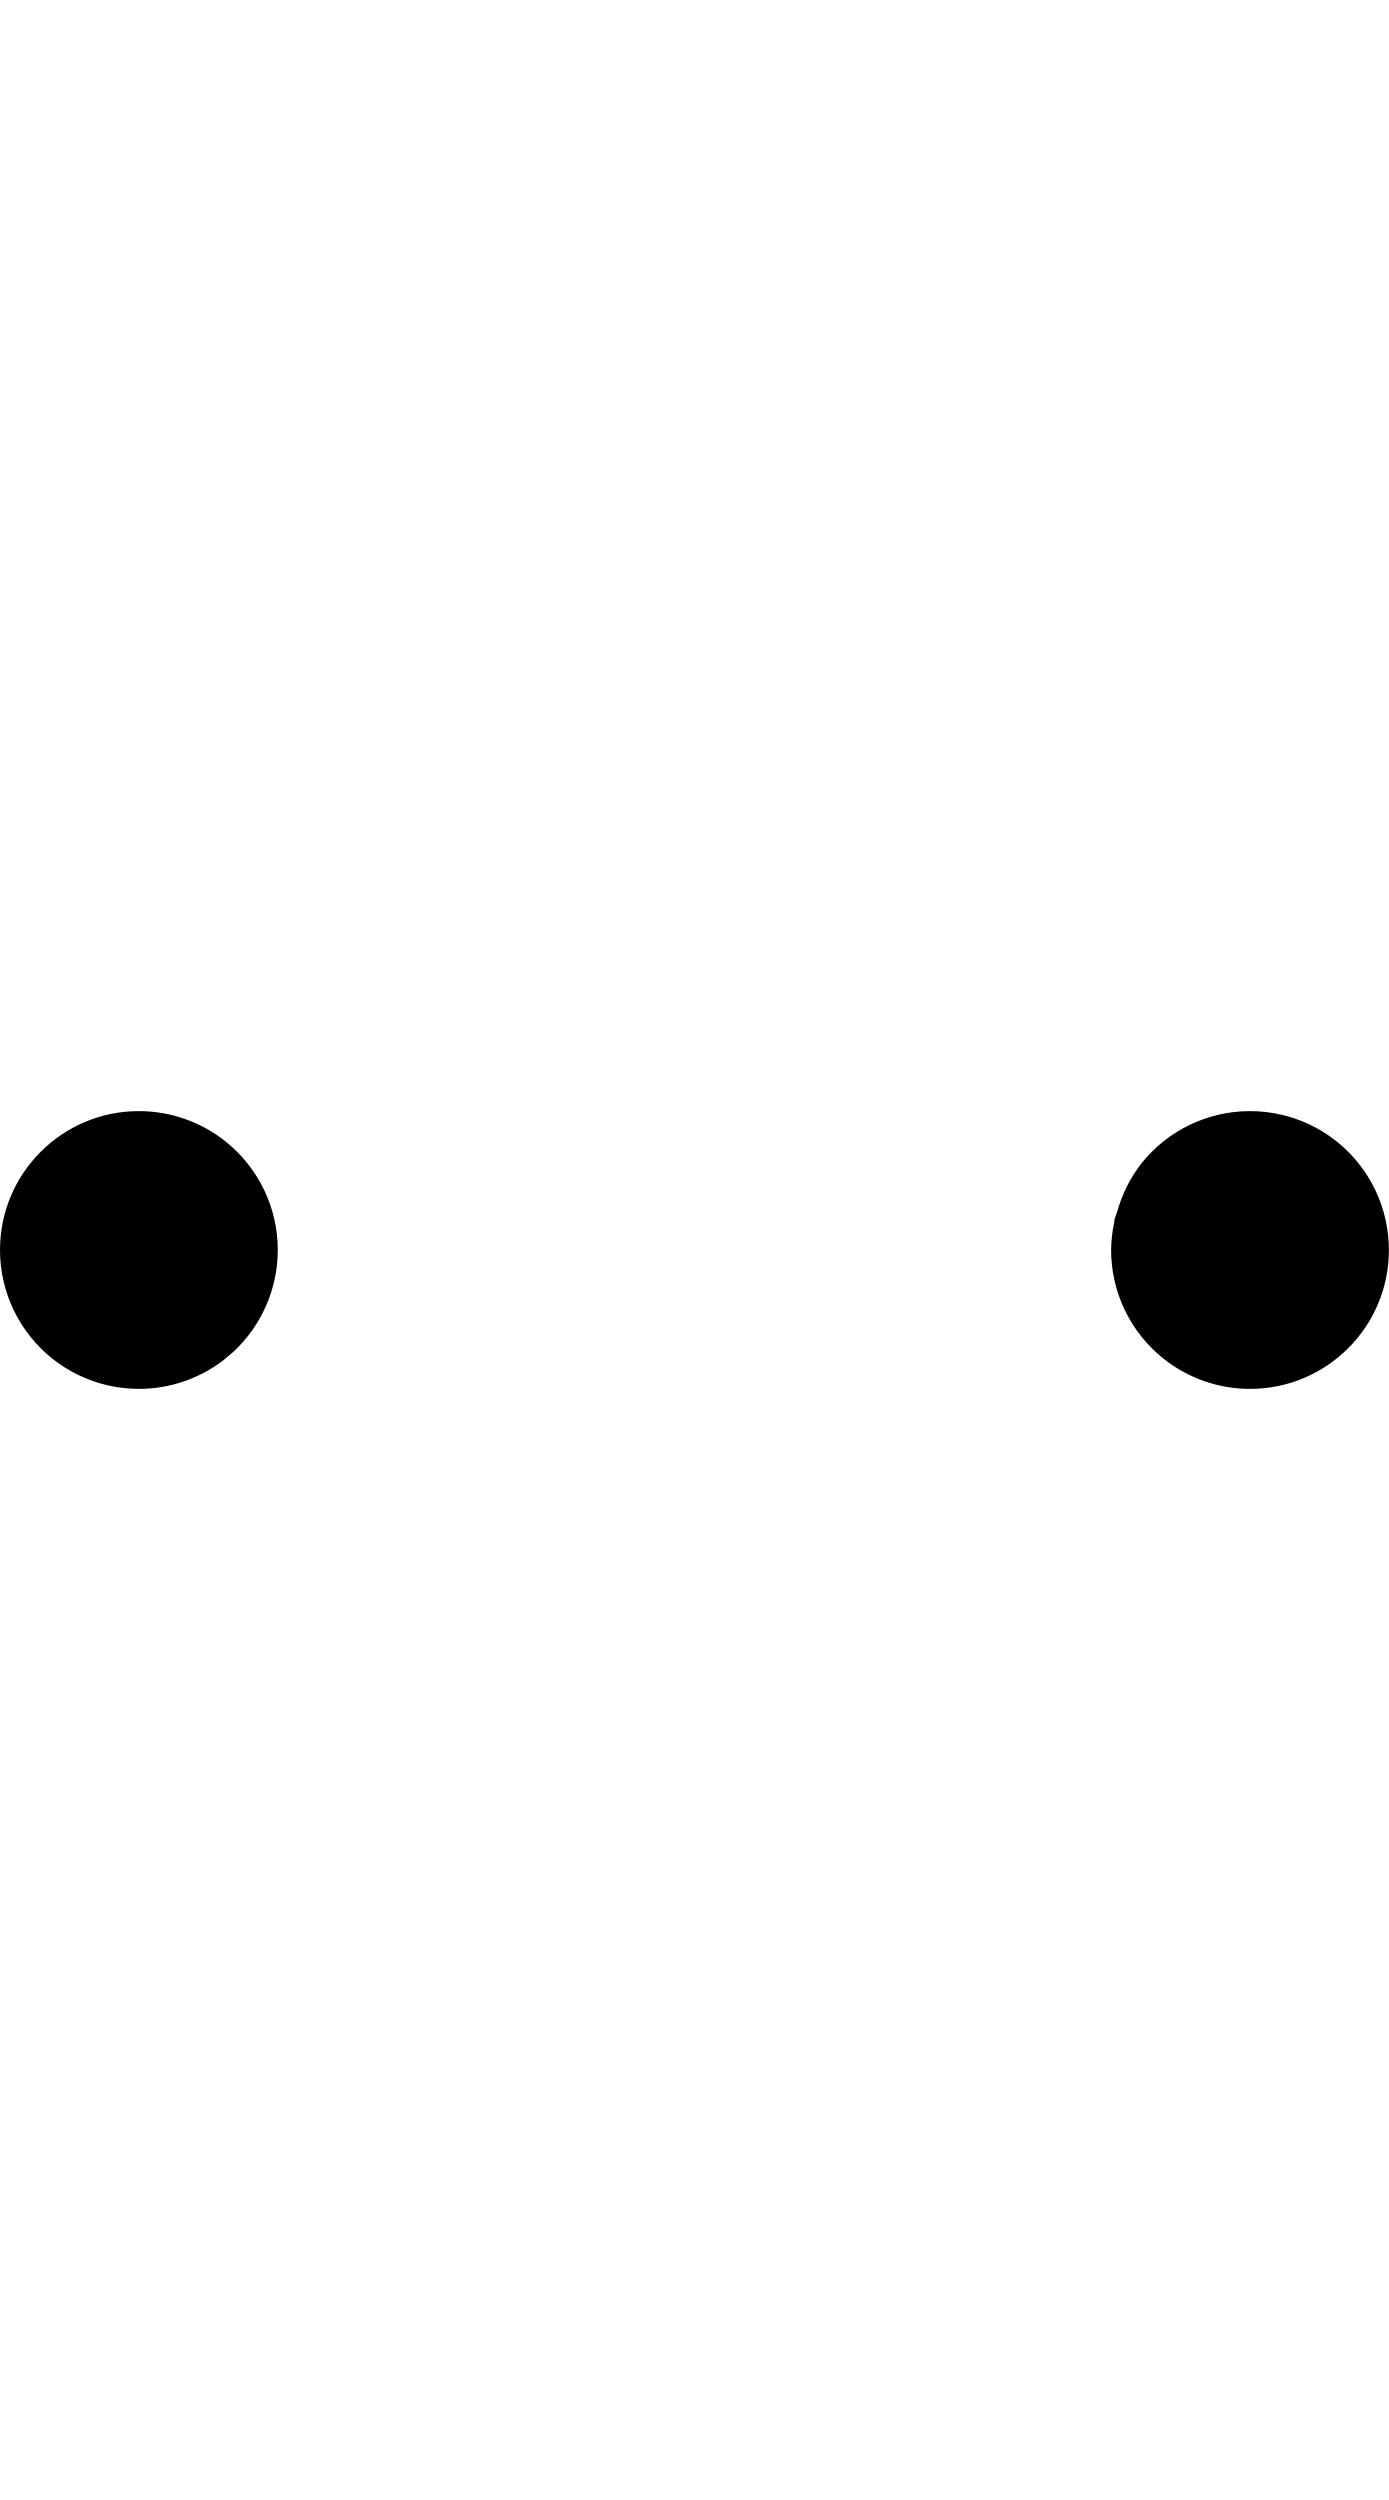
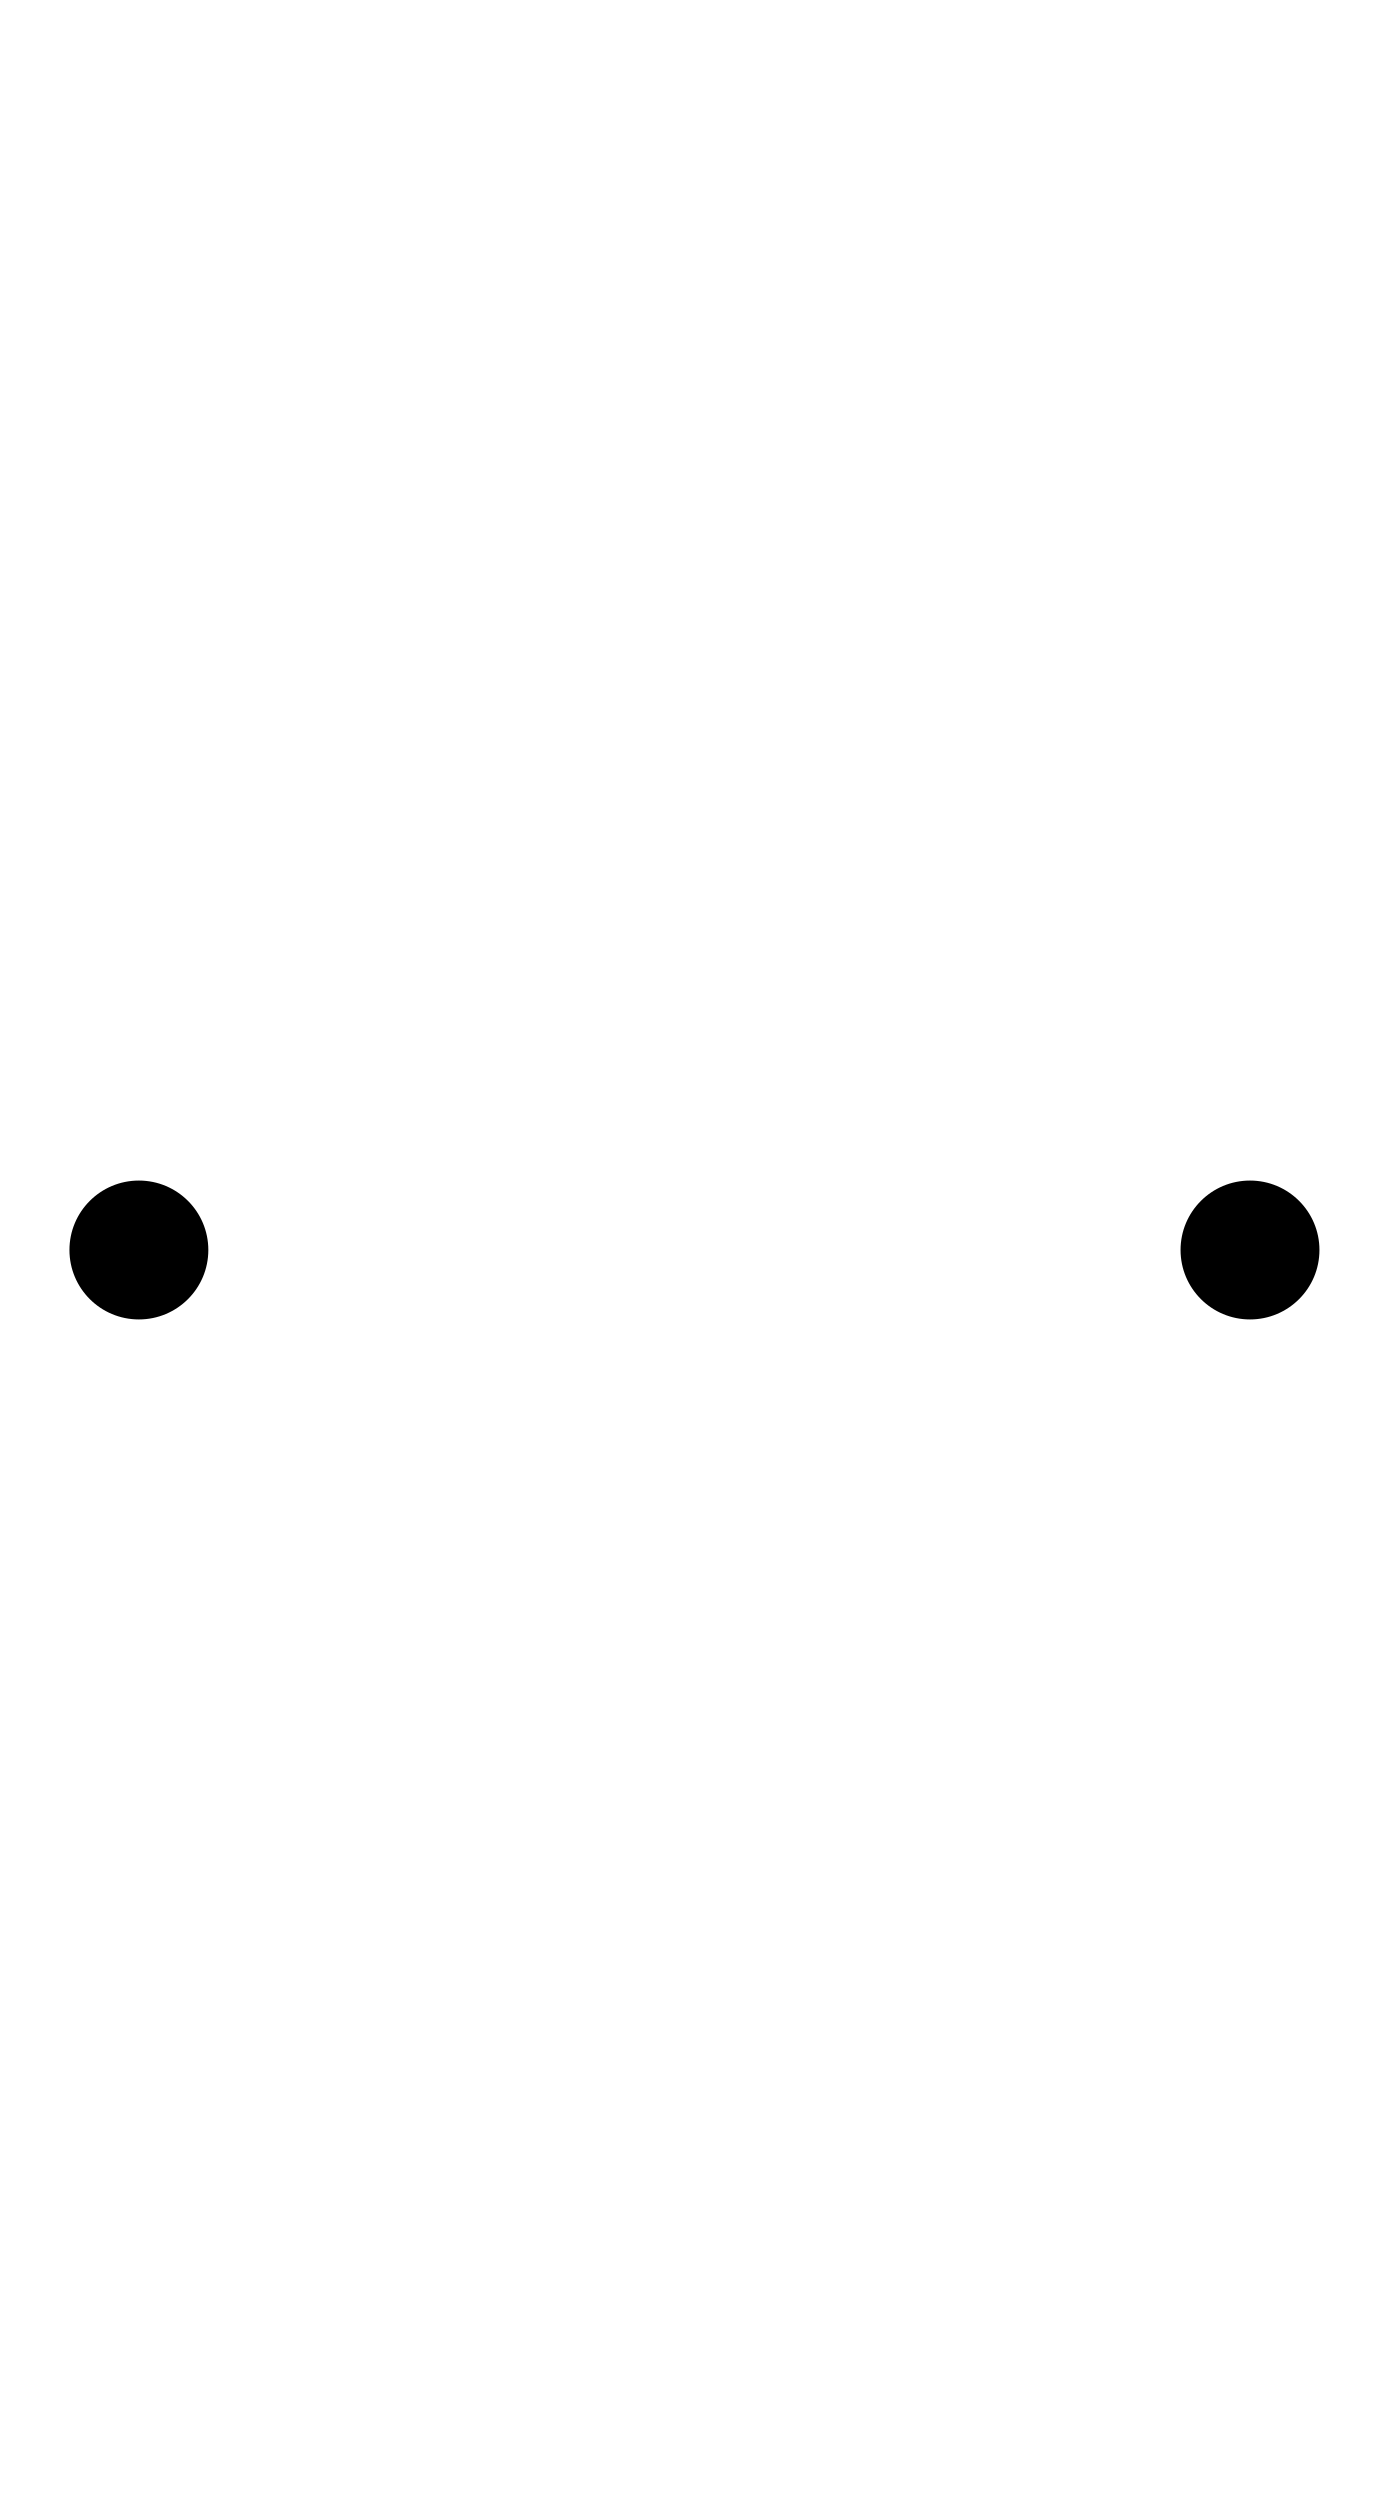
- <svg xmlns="http://www.w3.org/2000/svg" width="500" height="900">
-   <path d="M 49.998 399.998 A 50 50 0 0 0 0 449.998 A 50 50 0 0 0 0 450 L -0.002 450 A 50 50 0 0 0 4.951 471.693 A 50 50 0 0 0 10.908 481.174 A 50 50 0 0 0 49.998 500 A 50 50 0 0 0 77.348 491.857 A 50 50 0 0 0 80.709 489.457 A 50 50 0 0 0 80.711 489.457 A 50 50 0 0 0 82.156 488.232 A 50 50 0 0 0 83.863 486.785 A 50 50 0 0 0 100 450 A 50 50 0 0 0 81.174 410.908 A 50 50 0 0 0 50.002 400 L 49.998 399.998 z M 450.002 400 A 50 50 0 0 0 438.875 401.254 A 50 50 0 0 0 418.826 410.908 A 50 50 0 0 0 410.91 418.826 A 50 50 0 0 0 402.213 436.135 A 50 50 0 0 0 401.254 438.873 A 50 50 0 0 0 401.254 438.875 A 50 50 0 0 0 401.127 440 A 50 50 0 0 0 400 450 A 50 50 0 0 0 401.254 461.125 A 50 50 0 0 0 410.91 481.174 A 50 50 0 0 0 418.826 489.09 A 50 50 0 0 0 418.826 489.092 A 50 50 0 0 0 449.998 500 L 450.002 500.002 A 50 50 0 0 0 500 450.002 A 50 50 0 0 0 500 450 L 500.002 450 A 50 50 0 0 0 495.049 428.307 A 50 50 0 0 0 489.092 418.826 A 50 50 0 0 0 461.127 401.254 A 50 50 0 0 0 450.002 400 z " />
+ <svg xmlns="http://www.w3.org/2000/svg" width="500" height="900" version="1.1" id="svg2">
+   <defs id="defs2" />
+   <path id="path2" d="M 50 425 A 25 25 0 0 0 25 450 A 25 25 0 0 0 50 475 A 25 25 0 0 0 75 450 A 25 25 0 0 0 50 425 z M 450 425 A 25 25 0 0 0 425 450 A 25 25 0 0 0 450 475 A 25 25 0 0 0 475 450 A 25 25 0 0 0 450 425 z " />
</svg>
